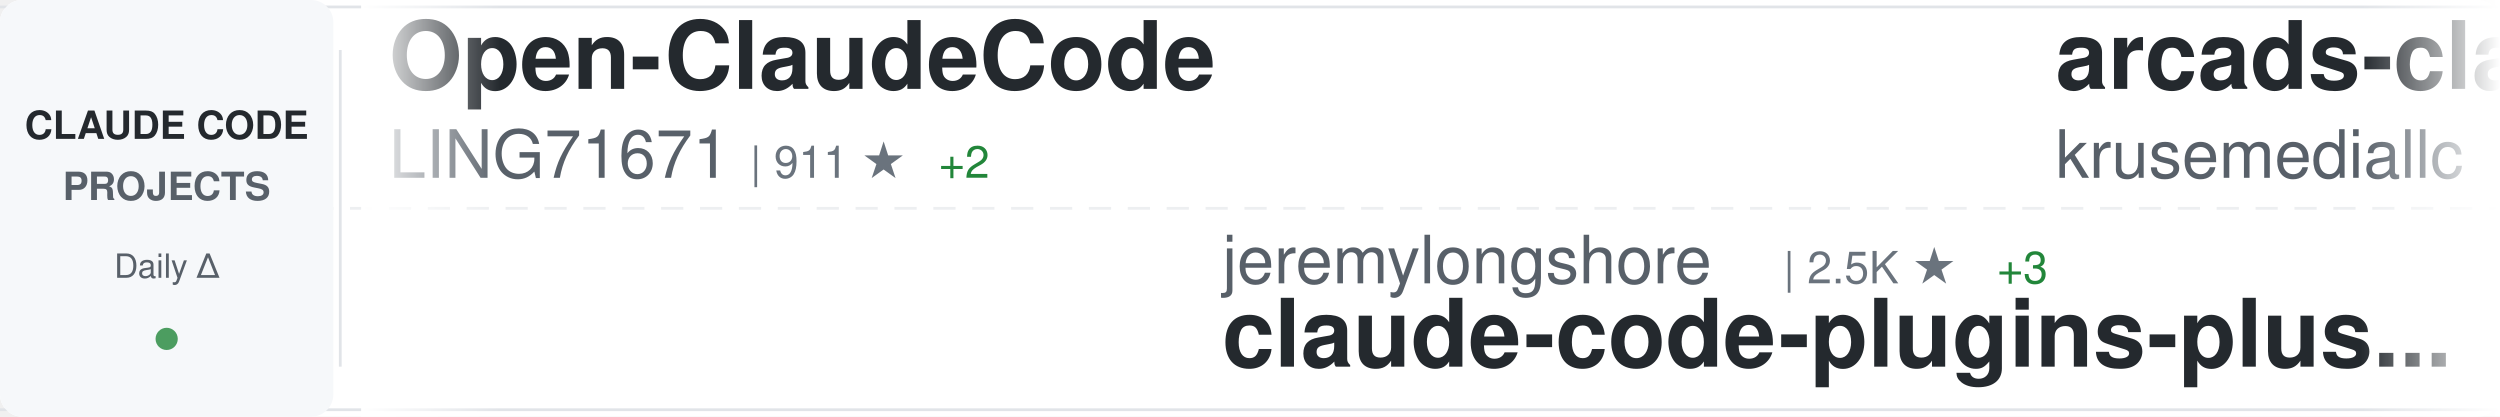
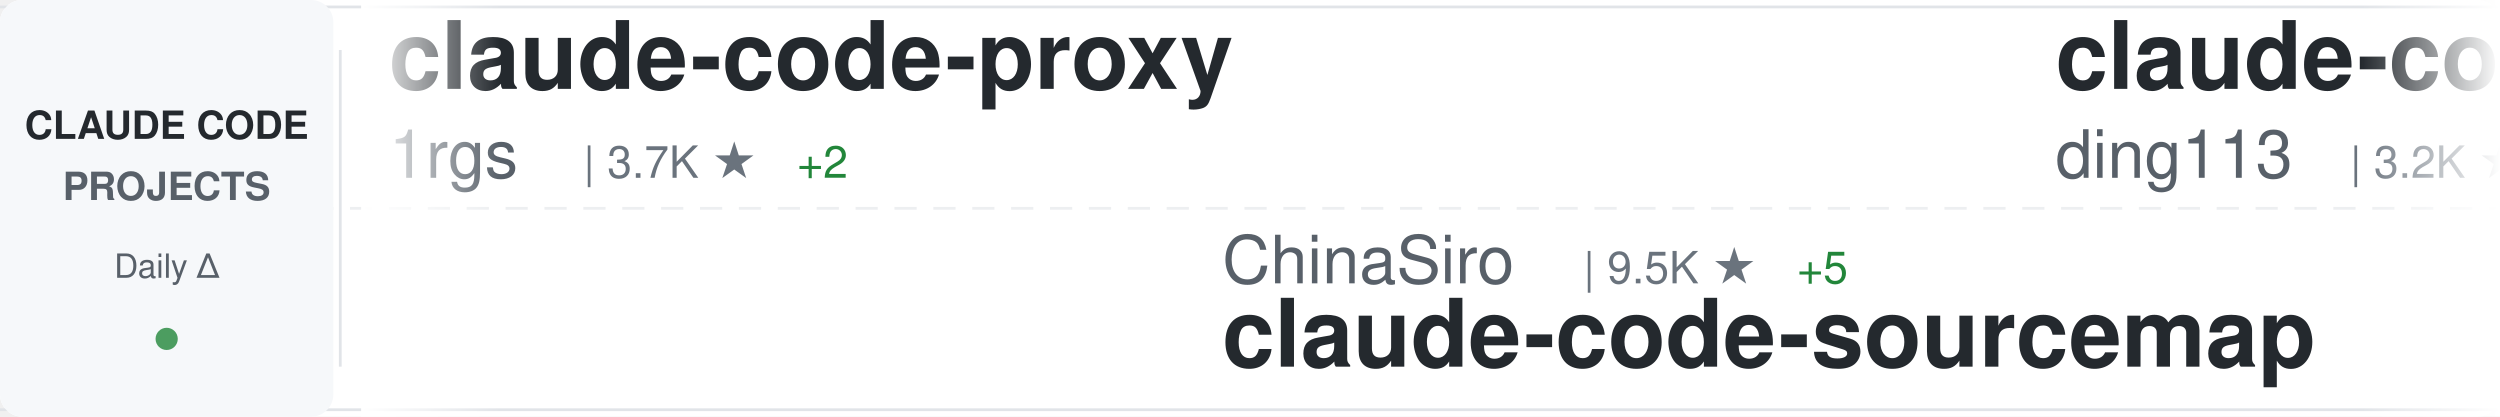
<svg xmlns="http://www.w3.org/2000/svg" width="900" height="150">
  <defs>
    <linearGradient id="awesomeLeftFade" x1="0%" y1="0%" x2="100%" y2="0%">
      <stop offset="0%" style="stop-color:#ffffff;stop-opacity:1" />
      <stop offset="100%" style="stop-color:#ffffff;stop-opacity:0" />
    </linearGradient>
    <linearGradient id="awesomeRightFade" x1="0%" y1="0%" x2="100%" y2="0%">
      <stop offset="0%" style="stop-color:#ffffff;stop-opacity:0" />
      <stop offset="100%" style="stop-color:#ffffff;stop-opacity:1" />
    </linearGradient>
  </defs>
  <rect width="900" height="150" fill="#ffffff" rx="8" />
  <rect x="0" y="2" width="900" height="1" fill="#e1e4e8" />
  <rect x="0" y="147" width="900" height="1" fill="#e1e4e8" />
  <line x1="0" y1="75" x2="900" y2="75" stroke="#e1e4e8" stroke-width="1" stroke-dasharray="8 6" opacity="0.6" />
  <rect x="0" y="0" width="120" height="150" fill="#f6f8fa" rx="8" />
  <text x="60" y="50" font-family="-apple-system, BlinkMacSystemFont, 'Segoe UI', Helvetica, Arial, sans-serif" font-size="14" font-weight="600" fill="#24292e" text-anchor="middle">CLAUDE CODE</text>
  <text x="60" y="72" font-family="-apple-system, BlinkMacSystemFont, 'Segoe UI', Helvetica, Arial, sans-serif" font-size="14" font-weight="600" fill="#586069" text-anchor="middle">PROJECTS</text>
  <text x="60" y="100" font-family="-apple-system, BlinkMacSystemFont, 'Segoe UI', Helvetica, Arial, sans-serif" font-size="12" font-weight="500" fill="#586069" text-anchor="middle">Daily Δ</text>
  <circle cx="60" cy="122" r="4" fill="#22863a" opacity="0.8" />
  <rect x="122" y="18" width="1" height="114" fill="#e1e4e8" />
  <clipPath id="awesomeTickerClip">
    <rect x="130" y="0" width="770" height="150" />
  </clipPath>
  <g clip-path="url(#awesomeTickerClip)">
    <g id="awesomeTickerItems">
      <animateTransform attributeName="transform" attributeType="XML" type="translate" from="0 0" to="-3000 0" dur="54s" repeatCount="indefinite" />
      <g transform="translate(0, 0)">
-         <text x="140" y="32" font-family="-apple-system, BlinkMacSystemFont, 'Segoe UI', Helvetica, Arial, sans-serif" font-size="34" font-weight="600" fill="#24292e">Open-ClaudeCode</text>
-         <text x="140" y="64" font-family="-apple-system, BlinkMacSystemFont, 'Segoe UI', Helvetica, Arial, sans-serif" font-size="24" font-weight="400" fill="#586069">LING71671</text>
-         <text x="270" y="64" font-family="-apple-system, BlinkMacSystemFont, 'Segoe UI', Helvetica, Arial, sans-serif" font-size="16" font-weight="500" fill="#6a737d">| 911 ★</text>
-         <text x="338" y="64" font-family="-apple-system, BlinkMacSystemFont, 'Segoe UI', Helvetica, Arial, sans-serif" font-size="16" font-weight="500" fill="#22863a"> +2</text>
+         <text x="140" y="32" font-family="-apple-system, BlinkMacSystemFont, 'Segoe UI', Helvetica, Arial, sans-serif" font-size="34" font-weight="600" fill="#24292e">claude-code-proxy</text>
+         <text x="140" y="64" font-family="-apple-system, BlinkMacSystemFont, 'Segoe UI', Helvetica, Arial, sans-serif" font-size="24" font-weight="400" fill="#586069">1rgs</text>
+         <text x="210" y="64" font-family="-apple-system, BlinkMacSystemFont, 'Segoe UI', Helvetica, Arial, sans-serif" font-size="16" font-weight="500" fill="#6a737d">| 3.7K ★</text>
+         <text x="287" y="64" font-family="-apple-system, BlinkMacSystemFont, 'Segoe UI', Helvetica, Arial, sans-serif" font-size="16" font-weight="500" fill="#22863a"> +2</text>
      </g>
      <g transform="translate(300, 0)">
-         <text x="140" y="102" font-family="-apple-system, BlinkMacSystemFont, 'Segoe UI', Helvetica, Arial, sans-serif" font-size="24" font-weight="400" fill="#586069">jeremylongshore</text>
-         <text x="342" y="102" font-family="-apple-system, BlinkMacSystemFont, 'Segoe UI', Helvetica, Arial, sans-serif" font-size="16" font-weight="500" fill="#6a737d">| 2.5K ★</text>
-         <text x="419" y="102" font-family="-apple-system, BlinkMacSystemFont, 'Segoe UI', Helvetica, Arial, sans-serif" font-size="16" font-weight="500" fill="#22863a"> +3</text>
-         <text x="140" y="132" font-family="-apple-system, BlinkMacSystemFont, 'Segoe UI', Helvetica, Arial, sans-serif" font-size="34" font-weight="600" fill="#24292e">claude-code-plugins-plus...</text>
+         <text x="140" y="102" font-family="-apple-system, BlinkMacSystemFont, 'Segoe UI', Helvetica, Arial, sans-serif" font-size="24" font-weight="400" fill="#586069">ChinaSiro</text>
+         <text x="270" y="102" font-family="-apple-system, BlinkMacSystemFont, 'Segoe UI', Helvetica, Arial, sans-serif" font-size="16" font-weight="500" fill="#6a737d">| 9.5K ★</text>
+         <text x="347" y="102" font-family="-apple-system, BlinkMacSystemFont, 'Segoe UI', Helvetica, Arial, sans-serif" font-size="16" font-weight="500" fill="#22863a"> +5</text>
+         <text x="140" y="132" font-family="-apple-system, BlinkMacSystemFont, 'Segoe UI', Helvetica, Arial, sans-serif" font-size="34" font-weight="600" fill="#24292e">claude-code-sourcemap</text>
      </g>
      <g transform="translate(600, 0)">
-         <text x="140" y="32" font-family="-apple-system, BlinkMacSystemFont, 'Segoe UI', Helvetica, Arial, sans-serif" font-size="34" font-weight="600" fill="#24292e">arcads-claude-code</text>
-         <text x="140" y="64" font-family="-apple-system, BlinkMacSystemFont, 'Segoe UI', Helvetica, Arial, sans-serif" font-size="24" font-weight="400" fill="#586069">krusemediallc</text>
-         <text x="318" y="64" font-family="-apple-system, BlinkMacSystemFont, 'Segoe UI', Helvetica, Arial, sans-serif" font-size="16" font-weight="500" fill="#6a737d">| 979 ★</text>
-         <text x="386" y="64" font-family="-apple-system, BlinkMacSystemFont, 'Segoe UI', Helvetica, Arial, sans-serif" font-size="16" font-weight="500" fill="#22863a"> +8</text>
+         <text x="140" y="32" font-family="-apple-system, BlinkMacSystemFont, 'Segoe UI', Helvetica, Arial, sans-serif" font-size="34" font-weight="600" fill="#24292e">claude-code-hub</text>
+         <text x="140" y="64" font-family="-apple-system, BlinkMacSystemFont, 'Segoe UI', Helvetica, Arial, sans-serif" font-size="24" font-weight="400" fill="#586069">ding113</text>
+         <text x="246" y="64" font-family="-apple-system, BlinkMacSystemFont, 'Segoe UI', Helvetica, Arial, sans-serif" font-size="16" font-weight="500" fill="#6a737d">| 3.2K ★</text>
+         <text x="323" y="64" font-family="-apple-system, BlinkMacSystemFont, 'Segoe UI', Helvetica, Arial, sans-serif" font-size="16" font-weight="500" fill="#22863a"> +4</text>
      </g>
      <g transform="translate(900, 0)">
-         <text x="140" y="102" font-family="-apple-system, BlinkMacSystemFont, 'Segoe UI', Helvetica, Arial, sans-serif" font-size="24" font-weight="400" fill="#586069">AprilNEA</text>
-         <text x="258" y="102" font-family="-apple-system, BlinkMacSystemFont, 'Segoe UI', Helvetica, Arial, sans-serif" font-size="16" font-weight="500" fill="#6a737d">| 388 ★</text>
-         <text x="326" y="102" font-family="-apple-system, BlinkMacSystemFont, 'Segoe UI', Helvetica, Arial, sans-serif" font-size="16" font-weight="500" fill="#22863a"> +1</text>
-         <text x="140" y="132" font-family="-apple-system, BlinkMacSystemFont, 'Segoe UI', Helvetica, Arial, sans-serif" font-size="34" font-weight="600" fill="#24292e">claude-code-source</text>
+         <text x="140" y="102" font-family="-apple-system, BlinkMacSystemFont, 'Segoe UI', Helvetica, Arial, sans-serif" font-size="24" font-weight="400" fill="#586069">rohitg00</text>
+         <text x="258" y="102" font-family="-apple-system, BlinkMacSystemFont, 'Segoe UI', Helvetica, Arial, sans-serif" font-size="16" font-weight="500" fill="#6a737d">| 2.3K ★</text>
+         <text x="335" y="102" font-family="-apple-system, BlinkMacSystemFont, 'Segoe UI', Helvetica, Arial, sans-serif" font-size="16" font-weight="500" fill="#22863a"> +6</text>
+         <text x="140" y="132" font-family="-apple-system, BlinkMacSystemFont, 'Segoe UI', Helvetica, Arial, sans-serif" font-size="34" font-weight="600" fill="#24292e">awesome-claude-code-tool...</text>
      </g>
      <g transform="translate(1200, 0)">
-         <text x="140" y="32" font-family="-apple-system, BlinkMacSystemFont, 'Segoe UI', Helvetica, Arial, sans-serif" font-size="34" font-weight="600" fill="#24292e">free-claude-code</text>
-         <text x="140" y="64" font-family="-apple-system, BlinkMacSystemFont, 'Segoe UI', Helvetica, Arial, sans-serif" font-size="24" font-weight="400" fill="#586069">Alishahryar1</text>
-         <text x="306" y="64" font-family="-apple-system, BlinkMacSystemFont, 'Segoe UI', Helvetica, Arial, sans-serif" font-size="16" font-weight="500" fill="#6a737d">| 39.1K ★</text>
-         <text x="392" y="64" font-family="-apple-system, BlinkMacSystemFont, 'Segoe UI', Helvetica, Arial, sans-serif" font-size="16" font-weight="500" fill="#22863a"> +158</text>
+         <text x="140" y="32" font-family="-apple-system, BlinkMacSystemFont, 'Segoe UI', Helvetica, Arial, sans-serif" font-size="34" font-weight="600" fill="#24292e">claude-code-harness</text>
+         <text x="140" y="64" font-family="-apple-system, BlinkMacSystemFont, 'Segoe UI', Helvetica, Arial, sans-serif" font-size="24" font-weight="400" fill="#586069">Chachamaru127</text>
+         <text x="318" y="64" font-family="-apple-system, BlinkMacSystemFont, 'Segoe UI', Helvetica, Arial, sans-serif" font-size="16" font-weight="500" fill="#6a737d">| 3.0K ★</text>
+         <text x="395" y="64" font-family="-apple-system, BlinkMacSystemFont, 'Segoe UI', Helvetica, Arial, sans-serif" font-size="16" font-weight="500" fill="#22863a"> +7</text>
      </g>
      <g transform="translate(1500, 0)">
-         <text x="140" y="102" font-family="-apple-system, BlinkMacSystemFont, 'Segoe UI', Helvetica, Arial, sans-serif" font-size="24" font-weight="400" fill="#586069">anthropics</text>
-         <text x="282" y="102" font-family="-apple-system, BlinkMacSystemFont, 'Segoe UI', Helvetica, Arial, sans-serif" font-size="16" font-weight="500" fill="#6a737d">| 8.3K ★</text>
-         <text x="359" y="102" font-family="-apple-system, BlinkMacSystemFont, 'Segoe UI', Helvetica, Arial, sans-serif" font-size="16" font-weight="500" fill="#22863a"> +18</text>
-         <text x="140" y="132" font-family="-apple-system, BlinkMacSystemFont, 'Segoe UI', Helvetica, Arial, sans-serif" font-size="34" font-weight="600" fill="#24292e">claude-code-action</text>
+         <text x="140" y="102" font-family="-apple-system, BlinkMacSystemFont, 'Segoe UI', Helvetica, Arial, sans-serif" font-size="24" font-weight="400" fill="#586069">sugyan</text>
+         <text x="234" y="102" font-family="-apple-system, BlinkMacSystemFont, 'Segoe UI', Helvetica, Arial, sans-serif" font-size="16" font-weight="500" fill="#6a737d">| 1.1K ★</text>
+         <text x="140" y="132" font-family="-apple-system, BlinkMacSystemFont, 'Segoe UI', Helvetica, Arial, sans-serif" font-size="34" font-weight="600" fill="#24292e">claude-code-webui</text>
      </g>
      <g transform="translate(1800, 0)">
-         <text x="140" y="32" font-family="-apple-system, BlinkMacSystemFont, 'Segoe UI', Helvetica, Arial, sans-serif" font-size="34" font-weight="600" fill="#24292e">sc-claude-code-files</text>
-         <text x="140" y="64" font-family="-apple-system, BlinkMacSystemFont, 'Segoe UI', Helvetica, Arial, sans-serif" font-size="24" font-weight="400" fill="#586069">https-deeplearning-ai</text>
-         <text x="414" y="64" font-family="-apple-system, BlinkMacSystemFont, 'Segoe UI', Helvetica, Arial, sans-serif" font-size="16" font-weight="500" fill="#6a737d">| 533 ★</text>
+         <text x="140" y="32" font-family="-apple-system, BlinkMacSystemFont, 'Segoe UI', Helvetica, Arial, sans-serif" font-size="34" font-weight="600" fill="#24292e">claude-code-ultimate-gui...</text>
+         <text x="140" y="64" font-family="-apple-system, BlinkMacSystemFont, 'Segoe UI', Helvetica, Arial, sans-serif" font-size="24" font-weight="400" fill="#586069">FlorianBruniaux</text>
+         <text x="342" y="64" font-family="-apple-system, BlinkMacSystemFont, 'Segoe UI', Helvetica, Arial, sans-serif" font-size="16" font-weight="500" fill="#6a737d">| 5.4K ★</text>
+         <text x="419" y="64" font-family="-apple-system, BlinkMacSystemFont, 'Segoe UI', Helvetica, Arial, sans-serif" font-size="16" font-weight="500" fill="#22863a"> +18</text>
      </g>
      <g transform="translate(2100, 0)">
-         <text x="140" y="102" font-family="-apple-system, BlinkMacSystemFont, 'Segoe UI', Helvetica, Arial, sans-serif" font-size="24" font-weight="400" fill="#586069">anthropics</text>
-         <text x="282" y="102" font-family="-apple-system, BlinkMacSystemFont, 'Segoe UI', Helvetica, Arial, sans-serif" font-size="16" font-weight="500" fill="#6a737d">| 5.5K ★</text>
-         <text x="359" y="102" font-family="-apple-system, BlinkMacSystemFont, 'Segoe UI', Helvetica, Arial, sans-serif" font-size="16" font-weight="500" fill="#22863a"> +7</text>
-         <text x="140" y="132" font-family="-apple-system, BlinkMacSystemFont, 'Segoe UI', Helvetica, Arial, sans-serif" font-size="34" font-weight="600" fill="#24292e">claude-code-security-rev...</text>
+         <text x="140" y="102" font-family="-apple-system, BlinkMacSystemFont, 'Segoe UI', Helvetica, Arial, sans-serif" font-size="24" font-weight="400" fill="#586069">KPR111</text>
+         <text x="234" y="102" font-family="-apple-system, BlinkMacSystemFont, 'Segoe UI', Helvetica, Arial, sans-serif" font-size="16" font-weight="500" fill="#6a737d">| 18 ★</text>
+         <text x="140" y="132" font-family="-apple-system, BlinkMacSystemFont, 'Segoe UI', Helvetica, Arial, sans-serif" font-size="34" font-weight="600" fill="#24292e">Claude-Code</text>
      </g>
      <g transform="translate(2400, 0)">
-         <text x="140" y="32" font-family="-apple-system, BlinkMacSystemFont, 'Segoe UI', Helvetica, Arial, sans-serif" font-size="34" font-weight="600" fill="#24292e">Dive-into-Claude-Code</text>
-         <text x="140" y="64" font-family="-apple-system, BlinkMacSystemFont, 'Segoe UI', Helvetica, Arial, sans-serif" font-size="24" font-weight="400" fill="#586069">VILA-Lab</text>
-         <text x="258" y="64" font-family="-apple-system, BlinkMacSystemFont, 'Segoe UI', Helvetica, Arial, sans-serif" font-size="16" font-weight="500" fill="#6a737d">| 1.8K ★</text>
-         <text x="335" y="64" font-family="-apple-system, BlinkMacSystemFont, 'Segoe UI', Helvetica, Arial, sans-serif" font-size="16" font-weight="500" fill="#22863a"> +12</text>
+         <text x="140" y="32" font-family="-apple-system, BlinkMacSystemFont, 'Segoe UI', Helvetica, Arial, sans-serif" font-size="34" font-weight="600" fill="#24292e">Claude-Code-Usage-Monito...</text>
+         <text x="140" y="64" font-family="-apple-system, BlinkMacSystemFont, 'Segoe UI', Helvetica, Arial, sans-serif" font-size="24" font-weight="400" fill="#586069">Maciek-roboblog</text>
+         <text x="342" y="64" font-family="-apple-system, BlinkMacSystemFont, 'Segoe UI', Helvetica, Arial, sans-serif" font-size="16" font-weight="500" fill="#6a737d">| 8.4K ★</text>
+         <text x="419" y="64" font-family="-apple-system, BlinkMacSystemFont, 'Segoe UI', Helvetica, Arial, sans-serif" font-size="16" font-weight="500" fill="#22863a"> +15</text>
      </g>
      <g transform="translate(2700, 0)">
-         <text x="140" y="102" font-family="-apple-system, BlinkMacSystemFont, 'Segoe UI', Helvetica, Arial, sans-serif" font-size="24" font-weight="400" fill="#586069">RichardAtCT</text>
-         <text x="294" y="102" font-family="-apple-system, BlinkMacSystemFont, 'Segoe UI', Helvetica, Arial, sans-serif" font-size="16" font-weight="500" fill="#6a737d">| 2.7K ★</text>
-         <text x="371" y="102" font-family="-apple-system, BlinkMacSystemFont, 'Segoe UI', Helvetica, Arial, sans-serif" font-size="16" font-weight="500" fill="#22863a"> +1</text>
-         <text x="140" y="132" font-family="-apple-system, BlinkMacSystemFont, 'Segoe UI', Helvetica, Arial, sans-serif" font-size="34" font-weight="600" fill="#24292e">claude-code-telegram</text>
+         <text x="140" y="102" font-family="-apple-system, BlinkMacSystemFont, 'Segoe UI', Helvetica, Arial, sans-serif" font-size="24" font-weight="400" fill="#586069">jqueryscript</text>
+         <text x="306" y="102" font-family="-apple-system, BlinkMacSystemFont, 'Segoe UI', Helvetica, Arial, sans-serif" font-size="16" font-weight="500" fill="#6a737d">| 458 ★</text>
+         <text x="140" y="132" font-family="-apple-system, BlinkMacSystemFont, 'Segoe UI', Helvetica, Arial, sans-serif" font-size="34" font-weight="600" fill="#24292e">awesome-claude-code</text>
      </g>
      <g transform="translate(3000, 0)">
-         <text x="140" y="32" font-family="-apple-system, BlinkMacSystemFont, 'Segoe UI', Helvetica, Arial, sans-serif" font-size="34" font-weight="600" fill="#24292e">Open-ClaudeCode</text>
-         <text x="140" y="64" font-family="-apple-system, BlinkMacSystemFont, 'Segoe UI', Helvetica, Arial, sans-serif" font-size="24" font-weight="400" fill="#586069">LING71671</text>
-         <text x="270" y="64" font-family="-apple-system, BlinkMacSystemFont, 'Segoe UI', Helvetica, Arial, sans-serif" font-size="16" font-weight="500" fill="#6a737d">| 911 ★</text>
-         <text x="338" y="64" font-family="-apple-system, BlinkMacSystemFont, 'Segoe UI', Helvetica, Arial, sans-serif" font-size="16" font-weight="500" fill="#22863a"> +2</text>
+         <text x="140" y="32" font-family="-apple-system, BlinkMacSystemFont, 'Segoe UI', Helvetica, Arial, sans-serif" font-size="34" font-weight="600" fill="#24292e">claude-code-proxy</text>
+         <text x="140" y="64" font-family="-apple-system, BlinkMacSystemFont, 'Segoe UI', Helvetica, Arial, sans-serif" font-size="24" font-weight="400" fill="#586069">1rgs</text>
+         <text x="210" y="64" font-family="-apple-system, BlinkMacSystemFont, 'Segoe UI', Helvetica, Arial, sans-serif" font-size="16" font-weight="500" fill="#6a737d">| 3.7K ★</text>
+         <text x="287" y="64" font-family="-apple-system, BlinkMacSystemFont, 'Segoe UI', Helvetica, Arial, sans-serif" font-size="16" font-weight="500" fill="#22863a"> +2</text>
      </g>
      <g transform="translate(3300, 0)">
-         <text x="140" y="102" font-family="-apple-system, BlinkMacSystemFont, 'Segoe UI', Helvetica, Arial, sans-serif" font-size="24" font-weight="400" fill="#586069">jeremylongshore</text>
-         <text x="342" y="102" font-family="-apple-system, BlinkMacSystemFont, 'Segoe UI', Helvetica, Arial, sans-serif" font-size="16" font-weight="500" fill="#6a737d">| 2.5K ★</text>
-         <text x="419" y="102" font-family="-apple-system, BlinkMacSystemFont, 'Segoe UI', Helvetica, Arial, sans-serif" font-size="16" font-weight="500" fill="#22863a"> +3</text>
-         <text x="140" y="132" font-family="-apple-system, BlinkMacSystemFont, 'Segoe UI', Helvetica, Arial, sans-serif" font-size="34" font-weight="600" fill="#24292e">claude-code-plugins-plus...</text>
+         <text x="140" y="102" font-family="-apple-system, BlinkMacSystemFont, 'Segoe UI', Helvetica, Arial, sans-serif" font-size="24" font-weight="400" fill="#586069">ChinaSiro</text>
+         <text x="270" y="102" font-family="-apple-system, BlinkMacSystemFont, 'Segoe UI', Helvetica, Arial, sans-serif" font-size="16" font-weight="500" fill="#6a737d">| 9.5K ★</text>
+         <text x="347" y="102" font-family="-apple-system, BlinkMacSystemFont, 'Segoe UI', Helvetica, Arial, sans-serif" font-size="16" font-weight="500" fill="#22863a"> +5</text>
+         <text x="140" y="132" font-family="-apple-system, BlinkMacSystemFont, 'Segoe UI', Helvetica, Arial, sans-serif" font-size="34" font-weight="600" fill="#24292e">claude-code-sourcemap</text>
      </g>
      <g transform="translate(3600, 0)">
-         <text x="140" y="32" font-family="-apple-system, BlinkMacSystemFont, 'Segoe UI', Helvetica, Arial, sans-serif" font-size="34" font-weight="600" fill="#24292e">arcads-claude-code</text>
-         <text x="140" y="64" font-family="-apple-system, BlinkMacSystemFont, 'Segoe UI', Helvetica, Arial, sans-serif" font-size="24" font-weight="400" fill="#586069">krusemediallc</text>
-         <text x="318" y="64" font-family="-apple-system, BlinkMacSystemFont, 'Segoe UI', Helvetica, Arial, sans-serif" font-size="16" font-weight="500" fill="#6a737d">| 979 ★</text>
-         <text x="386" y="64" font-family="-apple-system, BlinkMacSystemFont, 'Segoe UI', Helvetica, Arial, sans-serif" font-size="16" font-weight="500" fill="#22863a"> +8</text>
+         <text x="140" y="32" font-family="-apple-system, BlinkMacSystemFont, 'Segoe UI', Helvetica, Arial, sans-serif" font-size="34" font-weight="600" fill="#24292e">claude-code-hub</text>
+         <text x="140" y="64" font-family="-apple-system, BlinkMacSystemFont, 'Segoe UI', Helvetica, Arial, sans-serif" font-size="24" font-weight="400" fill="#586069">ding113</text>
+         <text x="246" y="64" font-family="-apple-system, BlinkMacSystemFont, 'Segoe UI', Helvetica, Arial, sans-serif" font-size="16" font-weight="500" fill="#6a737d">| 3.2K ★</text>
+         <text x="323" y="64" font-family="-apple-system, BlinkMacSystemFont, 'Segoe UI', Helvetica, Arial, sans-serif" font-size="16" font-weight="500" fill="#22863a"> +4</text>
      </g>
      <g transform="translate(3900, 0)">
-         <text x="140" y="102" font-family="-apple-system, BlinkMacSystemFont, 'Segoe UI', Helvetica, Arial, sans-serif" font-size="24" font-weight="400" fill="#586069">AprilNEA</text>
-         <text x="258" y="102" font-family="-apple-system, BlinkMacSystemFont, 'Segoe UI', Helvetica, Arial, sans-serif" font-size="16" font-weight="500" fill="#6a737d">| 388 ★</text>
-         <text x="326" y="102" font-family="-apple-system, BlinkMacSystemFont, 'Segoe UI', Helvetica, Arial, sans-serif" font-size="16" font-weight="500" fill="#22863a"> +1</text>
-         <text x="140" y="132" font-family="-apple-system, BlinkMacSystemFont, 'Segoe UI', Helvetica, Arial, sans-serif" font-size="34" font-weight="600" fill="#24292e">claude-code-source</text>
+         <text x="140" y="102" font-family="-apple-system, BlinkMacSystemFont, 'Segoe UI', Helvetica, Arial, sans-serif" font-size="24" font-weight="400" fill="#586069">rohitg00</text>
+         <text x="258" y="102" font-family="-apple-system, BlinkMacSystemFont, 'Segoe UI', Helvetica, Arial, sans-serif" font-size="16" font-weight="500" fill="#6a737d">| 2.3K ★</text>
+         <text x="335" y="102" font-family="-apple-system, BlinkMacSystemFont, 'Segoe UI', Helvetica, Arial, sans-serif" font-size="16" font-weight="500" fill="#22863a"> +6</text>
+         <text x="140" y="132" font-family="-apple-system, BlinkMacSystemFont, 'Segoe UI', Helvetica, Arial, sans-serif" font-size="34" font-weight="600" fill="#24292e">awesome-claude-code-tool...</text>
      </g>
    </g>
  </g>
  <rect x="130" y="0" width="50" height="150" fill="url(#awesomeLeftFade)" />
  <rect x="850" y="0" width="50" height="150" fill="url(#awesomeRightFade)" />
</svg>
